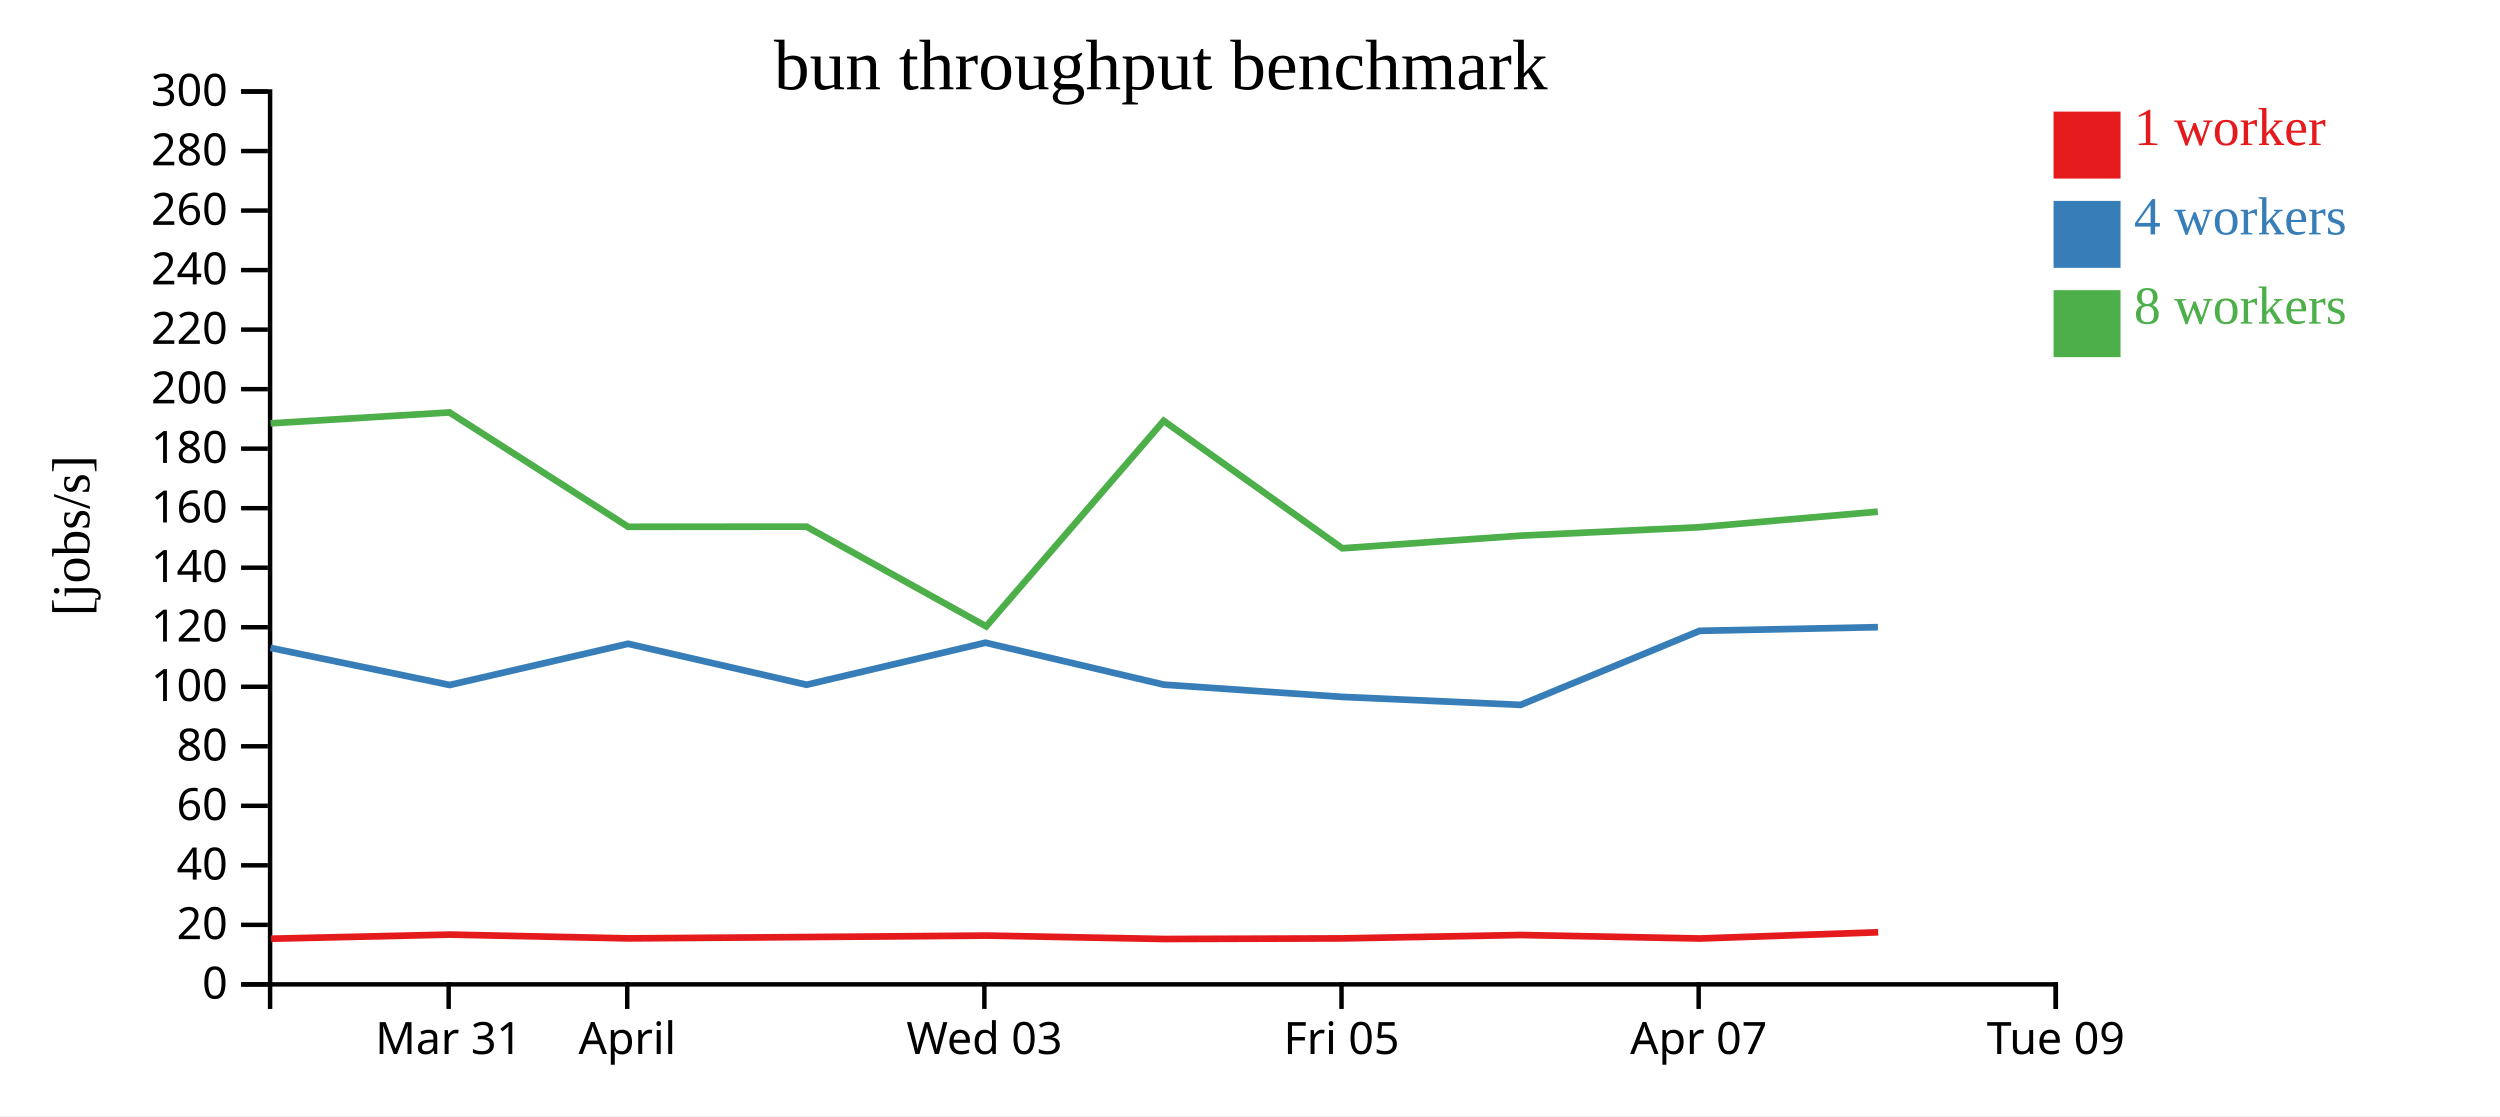
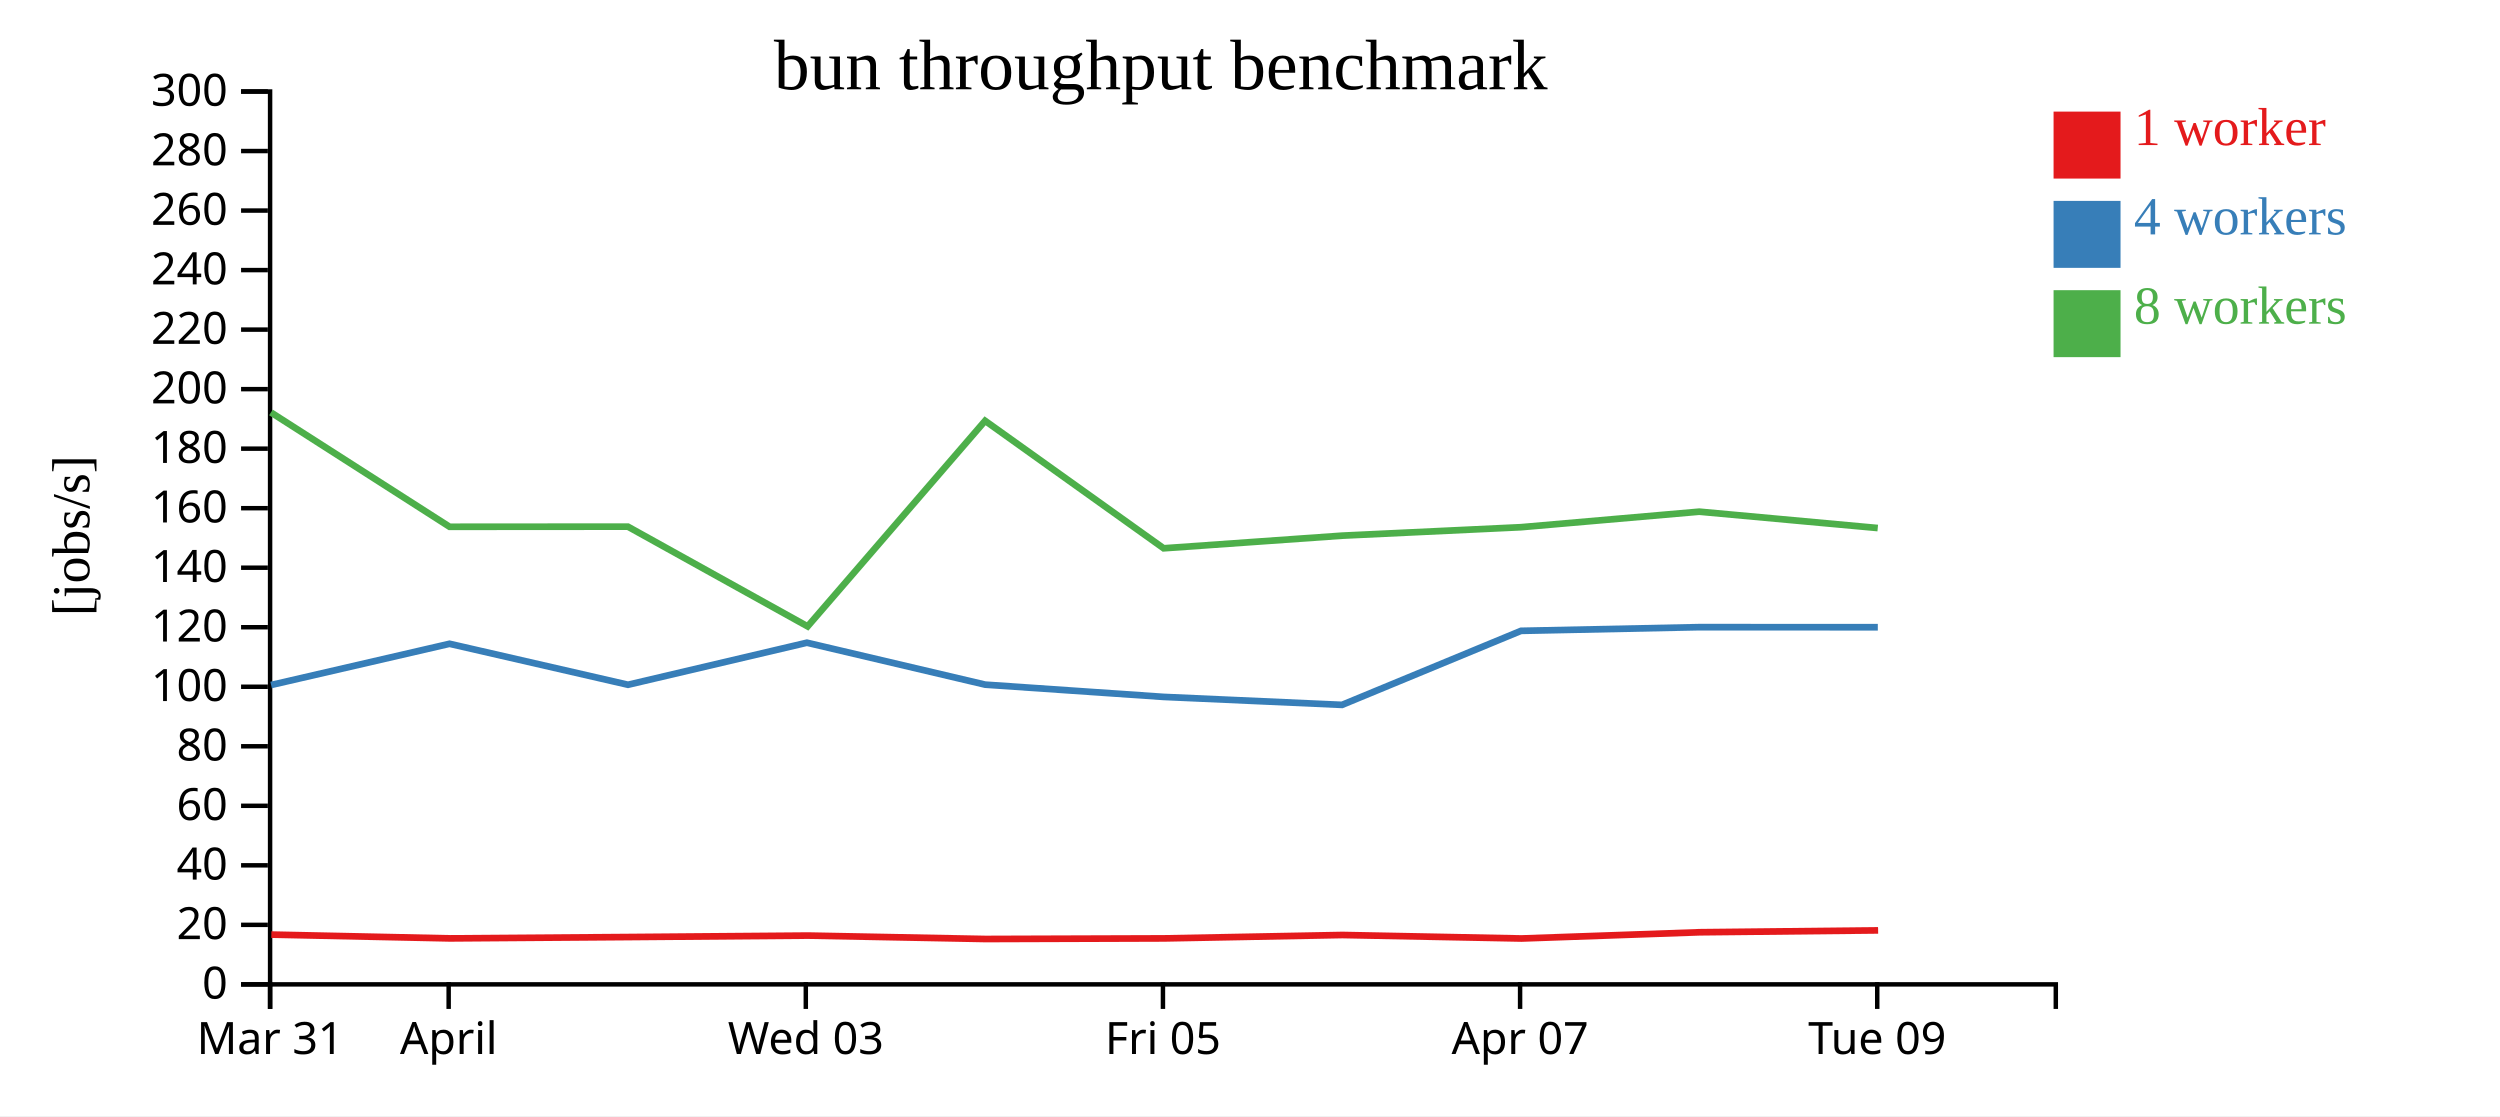
<svg xmlns="http://www.w3.org/2000/svg" width="560" height="250">
  <rect width="100%" height="100%" fill="white" />
  <g transform="translate(60,20)">
    <g transform="translate(0,200)" fill="none" font-size="10" font-family="sans-serif" text-anchor="middle">
      <path class="domain" stroke="currentColor" d="M0.5,6V0.5H400.5V6" />
-       <g class="tick" opacity="1" transform="translate(40.5,0)">
+       <g class="tick" opacity="1" transform="translate(0.5,0)">
        <line stroke="currentColor" y2="6" />
        <text fill="currentColor" y="9" dy="0.71em">Mar 31</text>
      </g>
-       <g class="tick" opacity="1" transform="translate(80.5,0)">
+       <g class="tick" opacity="1" transform="translate(40.5,0)">
        <line stroke="currentColor" y2="6" />
        <text fill="currentColor" y="9" dy="0.71em">April</text>
      </g>
-       <g class="tick" opacity="1" transform="translate(160.5,0)">
+       <g class="tick" opacity="1" transform="translate(120.5,0)">
        <line stroke="currentColor" y2="6" />
        <text fill="currentColor" y="9" dy="0.71em">Wed 03</text>
      </g>
-       <g class="tick" opacity="1" transform="translate(240.5,0)">
+       <g class="tick" opacity="1" transform="translate(200.5,0)">
        <line stroke="currentColor" y2="6" />
        <text fill="currentColor" y="9" dy="0.71em">Fri 05</text>
      </g>
-       <g class="tick" opacity="1" transform="translate(320.5,0)">
+       <g class="tick" opacity="1" transform="translate(280.5,0)">
        <line stroke="currentColor" y2="6" />
        <text fill="currentColor" y="9" dy="0.71em">Apr 07</text>
      </g>
-       <g class="tick" opacity="1" transform="translate(400.5,0)">
+       <g class="tick" opacity="1" transform="translate(360.5,0)">
        <line stroke="currentColor" y2="6" />
        <text fill="currentColor" y="9" dy="0.71em">Tue 09</text>
      </g>
    </g>
    <g fill="none" font-size="10" font-family="sans-serif" text-anchor="end">
      <path class="domain" stroke="currentColor" d="M-6,200.5H0.5V0.5H-6" />
      <g class="tick" opacity="1" transform="translate(0,200.5)">
        <line stroke="currentColor" x2="-6" />
        <text fill="currentColor" x="-9" dy="0.32em">0</text>
      </g>
      <g class="tick" opacity="1" transform="translate(0,187.1667)">
        <line stroke="currentColor" x2="-6" />
        <text fill="currentColor" x="-9" dy="0.32em">20</text>
      </g>
      <g class="tick" opacity="1" transform="translate(0,173.8333)">
        <line stroke="currentColor" x2="-6" />
        <text fill="currentColor" x="-9" dy="0.32em">40</text>
      </g>
      <g class="tick" opacity="1" transform="translate(0,160.5)">
        <line stroke="currentColor" x2="-6" />
        <text fill="currentColor" x="-9" dy="0.32em">60</text>
      </g>
      <g class="tick" opacity="1" transform="translate(0,147.1667)">
        <line stroke="currentColor" x2="-6" />
        <text fill="currentColor" x="-9" dy="0.32em">80</text>
      </g>
      <g class="tick" opacity="1" transform="translate(0,133.8333)">
        <line stroke="currentColor" x2="-6" />
        <text fill="currentColor" x="-9" dy="0.32em">100</text>
      </g>
      <g class="tick" opacity="1" transform="translate(0,120.5)">
        <line stroke="currentColor" x2="-6" />
        <text fill="currentColor" x="-9" dy="0.32em">120</text>
      </g>
      <g class="tick" opacity="1" transform="translate(0,107.1667)">
        <line stroke="currentColor" x2="-6" />
        <text fill="currentColor" x="-9" dy="0.32em">140</text>
      </g>
      <g class="tick" opacity="1" transform="translate(0,93.83333)">
        <line stroke="currentColor" x2="-6" />
        <text fill="currentColor" x="-9" dy="0.32em">160</text>
      </g>
      <g class="tick" opacity="1" transform="translate(0,80.5)">
        <line stroke="currentColor" x2="-6" />
        <text fill="currentColor" x="-9" dy="0.32em">180</text>
      </g>
      <g class="tick" opacity="1" transform="translate(0,67.16667)">
        <line stroke="currentColor" x2="-6" />
        <text fill="currentColor" x="-9" dy="0.32em">200</text>
      </g>
      <g class="tick" opacity="1" transform="translate(0,53.83333)">
        <line stroke="currentColor" x2="-6" />
        <text fill="currentColor" x="-9" dy="0.32em">220</text>
      </g>
      <g class="tick" opacity="1" transform="translate(0,40.5)">
        <line stroke="currentColor" x2="-6" />
        <text fill="currentColor" x="-9" dy="0.32em">240</text>
      </g>
      <g class="tick" opacity="1" transform="translate(0,27.16667)">
        <line stroke="currentColor" x2="-6" />
        <text fill="currentColor" x="-9" dy="0.32em">260</text>
      </g>
      <g class="tick" opacity="1" transform="translate(0,13.83333)">
        <line stroke="currentColor" x2="-6" />
        <text fill="currentColor" x="-9" dy="0.32em">280</text>
      </g>
      <g class="tick" opacity="1" transform="translate(0,0.5)">
        <line stroke="currentColor" x2="-6" />
        <text fill="currentColor" x="-9" dy="0.32em">300</text>
      </g>
    </g>
    <text text-anchor="middle" style="font-size: 12px" transform="rotate(-90)" y="-40" x="-100">[jobs/s]</text>
    <text text-anchor="middle" style="font-size: 16px" y="0" x="200">bun throughput benchmark</text>
-     <path class="line" fill="none" stroke="#e41a1c" stroke-width="1.5" d="M0.724,190.274L40.78,189.351L80.781,190.199L120.743,189.899L161.018,189.571L200.748,190.336L240.752,190.202L280.696,189.44L320.8,190.223L360.709,188.826" />
-     <path class="line" fill="none" stroke="#377eb8" stroke-width="1.5" d="M0.588,125.127L40.728,133.44L80.697,124.208L120.671,133.387L160.751,123.966L200.673,133.36L240.641,136.106L280.618,137.892L320.707,121.309L360.653,120.483" />
-     <path class="line" fill="none" stroke="#4daf4a" stroke-width="1.5" d="M0.6,74.828L40.689,72.384L80.707,98.001L120.652,97.97L160.905,120.312L200.663,74.261L240.655,102.818L280.608,99.99L320.704,98.094L360.641,94.615" />
+     <path class="line" fill="none" stroke="#e41a1c" stroke-width="1.5" d="M0.78,189.351L40.781,190.199L80.743,189.899L121.018,189.571L160.748,190.336L200.752,190.202L240.696,189.44L280.8,190.223L320.709,188.826L360.7,188.404" />
+     <path class="line" fill="none" stroke="#377eb8" stroke-width="1.5" d="M0.728,133.44L40.697,124.208L80.671,133.387L120.751,123.966L160.673,133.36L200.641,136.106L240.618,137.892L280.707,121.309L320.653,120.483L360.63,120.502" />
+     <path class="line" fill="none" stroke="#4daf4a" stroke-width="1.5" d="M0.689,72.384L40.707,98.001L80.652,97.97L120.905,120.312L160.663,74.261L200.655,102.818L240.608,99.99L280.704,98.094L320.641,94.615L360.616,98.281" />
    <rect class="dot" x="400" y="5" width="15" height="15" style="fill: #e41a1c;" />
    <rect class="dot" x="400" y="25" width="15" height="15" style="fill: #377eb8;" />
    <rect class="dot" x="400" y="45" width="15" height="15" style="fill: #4daf4a;" />
    <text class="label" x="418" y="12.5" style="fill: #e41a1c; alignment-baseline: middle;" text-anchor="left">1 worker</text>
    <text class="label" x="418" y="32.5" style="fill: #377eb8; alignment-baseline: middle;" text-anchor="left">4 workers</text>
    <text class="label" x="418" y="52.5" style="fill: #4daf4a; alignment-baseline: middle;" text-anchor="left">8 workers</text>
  </g>
</svg>
